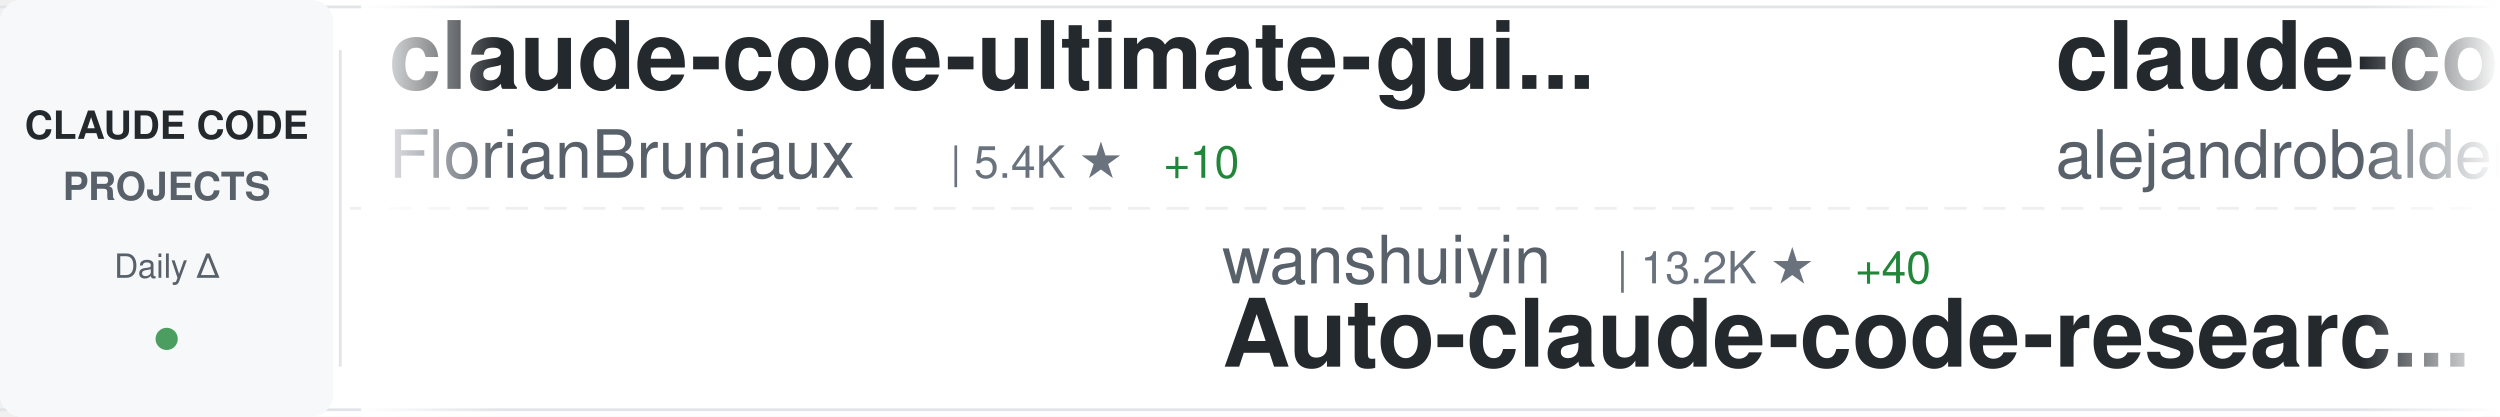
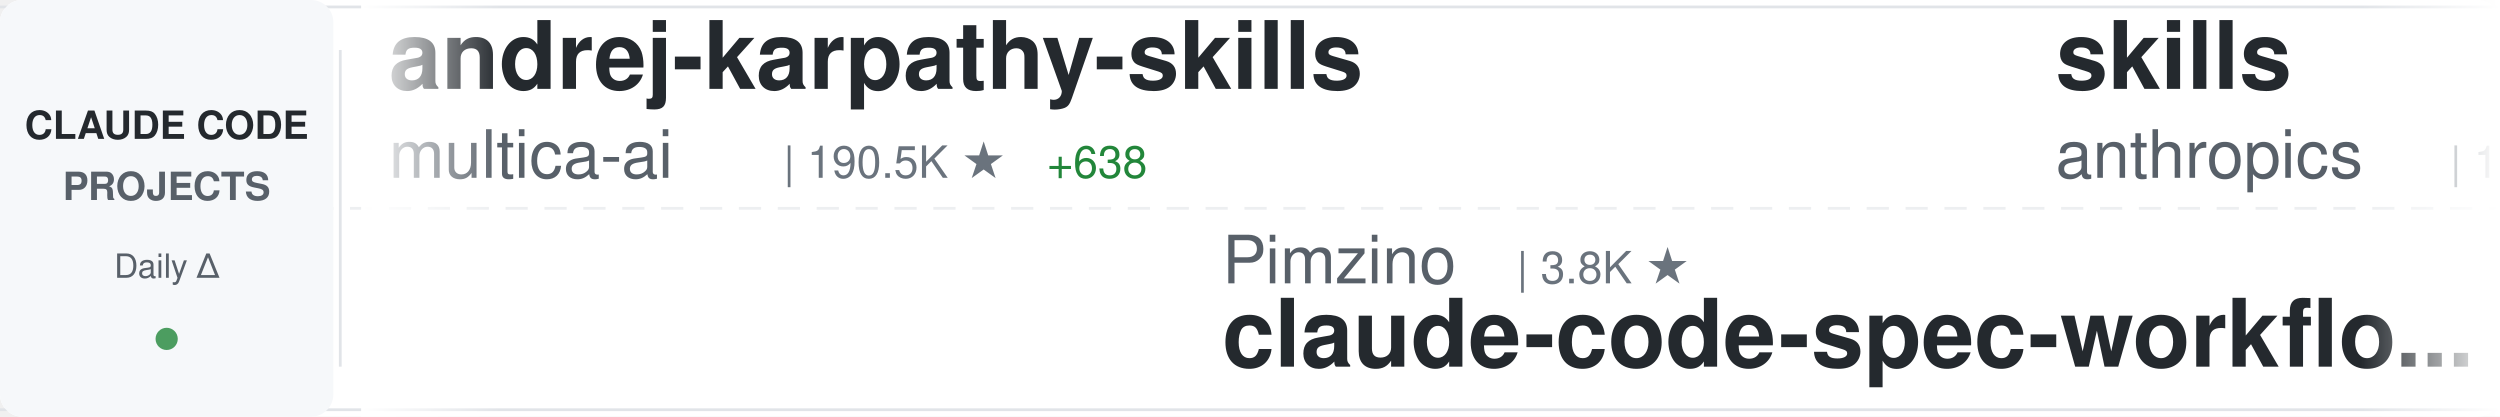
<svg xmlns="http://www.w3.org/2000/svg" width="900" height="150">
  <defs>
    <linearGradient id="awesomeLeftFade" x1="0%" y1="0%" x2="100%" y2="0%">
      <stop offset="0%" style="stop-color:#ffffff;stop-opacity:1" />
      <stop offset="100%" style="stop-color:#ffffff;stop-opacity:0" />
    </linearGradient>
    <linearGradient id="awesomeRightFade" x1="0%" y1="0%" x2="100%" y2="0%">
      <stop offset="0%" style="stop-color:#ffffff;stop-opacity:0" />
      <stop offset="100%" style="stop-color:#ffffff;stop-opacity:1" />
    </linearGradient>
  </defs>
  <rect width="900" height="150" fill="#ffffff" rx="8" />
  <rect x="0" y="2" width="900" height="1" fill="#e1e4e8" />
  <rect x="0" y="147" width="900" height="1" fill="#e1e4e8" />
  <line x1="0" y1="75" x2="900" y2="75" stroke="#e1e4e8" stroke-width="1" stroke-dasharray="8 6" opacity="0.6" />
  <rect x="0" y="0" width="120" height="150" fill="#f6f8fa" rx="8" />
  <text x="60" y="50" font-family="-apple-system, BlinkMacSystemFont, 'Segoe UI', Helvetica, Arial, sans-serif" font-size="14" font-weight="600" fill="#24292e" text-anchor="middle">CLAUDE CODE</text>
  <text x="60" y="72" font-family="-apple-system, BlinkMacSystemFont, 'Segoe UI', Helvetica, Arial, sans-serif" font-size="14" font-weight="600" fill="#586069" text-anchor="middle">PROJECTS</text>
  <text x="60" y="100" font-family="-apple-system, BlinkMacSystemFont, 'Segoe UI', Helvetica, Arial, sans-serif" font-size="12" font-weight="500" fill="#586069" text-anchor="middle">Daily Δ</text>
  <circle cx="60" cy="122" r="4" fill="#22863a" opacity="0.8" />
  <rect x="122" y="18" width="1" height="114" fill="#e1e4e8" />
  <clipPath id="awesomeTickerClip">
    <rect x="130" y="0" width="770" height="150" />
  </clipPath>
  <g clip-path="url(#awesomeTickerClip)">
    <g id="awesomeTickerItems">
      <animateTransform attributeName="transform" attributeType="XML" type="translate" from="0 0" to="-3000 0" dur="54s" repeatCount="indefinite" />
      <g transform="translate(0, 0)">
-         <text x="140" y="32" font-family="-apple-system, BlinkMacSystemFont, 'Segoe UI', Helvetica, Arial, sans-serif" font-size="34" font-weight="600" fill="#24292e">claude-code-ultimate-gui...</text>
-         <text x="140" y="64" font-family="-apple-system, BlinkMacSystemFont, 'Segoe UI', Helvetica, Arial, sans-serif" font-size="24" font-weight="400" fill="#586069">FlorianBruniaux</text>
-         <text x="342" y="64" font-family="-apple-system, BlinkMacSystemFont, 'Segoe UI', Helvetica, Arial, sans-serif" font-size="16" font-weight="500" fill="#6a737d">| 5.4K ★</text>
-         <text x="419" y="64" font-family="-apple-system, BlinkMacSystemFont, 'Segoe UI', Helvetica, Arial, sans-serif" font-size="16" font-weight="500" fill="#22863a"> +10</text>
+         <text x="140" y="32" font-family="-apple-system, BlinkMacSystemFont, 'Segoe UI', Helvetica, Arial, sans-serif" font-size="34" font-weight="600" fill="#24292e">andrej-karpathy-skills</text>
+         <text x="140" y="64" font-family="-apple-system, BlinkMacSystemFont, 'Segoe UI', Helvetica, Arial, sans-serif" font-size="24" font-weight="400" fill="#586069">multica-ai</text>
+         <text x="282" y="64" font-family="-apple-system, BlinkMacSystemFont, 'Segoe UI', Helvetica, Arial, sans-serif" font-size="16" font-weight="500" fill="#6a737d">| 190.5K ★</text>
+         <text x="377" y="64" font-family="-apple-system, BlinkMacSystemFont, 'Segoe UI', Helvetica, Arial, sans-serif" font-size="16" font-weight="500" fill="#22863a"> +638</text>
      </g>
      <g transform="translate(300, 0)">
-         <text x="140" y="102" font-family="-apple-system, BlinkMacSystemFont, 'Segoe UI', Helvetica, Arial, sans-serif" font-size="24" font-weight="400" fill="#586069">wanshuiyin</text>
-         <text x="282" y="102" font-family="-apple-system, BlinkMacSystemFont, 'Segoe UI', Helvetica, Arial, sans-serif" font-size="16" font-weight="500" fill="#6a737d">| 13.2K ★</text>
-         <text x="368" y="102" font-family="-apple-system, BlinkMacSystemFont, 'Segoe UI', Helvetica, Arial, sans-serif" font-size="16" font-weight="500" fill="#22863a"> +40</text>
-         <text x="140" y="132" font-family="-apple-system, BlinkMacSystemFont, 'Segoe UI', Helvetica, Arial, sans-serif" font-size="34" font-weight="600" fill="#24292e">Auto-claude-code-researc...</text>
+         <text x="140" y="102" font-family="-apple-system, BlinkMacSystemFont, 'Segoe UI', Helvetica, Arial, sans-serif" font-size="24" font-weight="400" fill="#586069">Pimzino</text>
+         <text x="246" y="102" font-family="-apple-system, BlinkMacSystemFont, 'Segoe UI', Helvetica, Arial, sans-serif" font-size="16" font-weight="500" fill="#6a737d">| 3.8K ★</text>
+         <text x="140" y="132" font-family="-apple-system, BlinkMacSystemFont, 'Segoe UI', Helvetica, Arial, sans-serif" font-size="34" font-weight="600" fill="#24292e">claude-code-spec-workflo...</text>
      </g>
      <g transform="translate(600, 0)">
-         <text x="140" y="32" font-family="-apple-system, BlinkMacSystemFont, 'Segoe UI', Helvetica, Arial, sans-serif" font-size="34" font-weight="600" fill="#24292e">claude-code-from-source</text>
-         <text x="140" y="64" font-family="-apple-system, BlinkMacSystemFont, 'Segoe UI', Helvetica, Arial, sans-serif" font-size="24" font-weight="400" fill="#586069">alejandrobalderas</text>
-         <text x="366" y="64" font-family="-apple-system, BlinkMacSystemFont, 'Segoe UI', Helvetica, Arial, sans-serif" font-size="16" font-weight="500" fill="#6a737d">| 2.6K ★</text>
-         <text x="443" y="64" font-family="-apple-system, BlinkMacSystemFont, 'Segoe UI', Helvetica, Arial, sans-serif" font-size="16" font-weight="500" fill="#22863a"> +112</text>
+         <text x="140" y="32" font-family="-apple-system, BlinkMacSystemFont, 'Segoe UI', Helvetica, Arial, sans-serif" font-size="34" font-weight="600" fill="#24292e">skills</text>
+         <text x="140" y="64" font-family="-apple-system, BlinkMacSystemFont, 'Segoe UI', Helvetica, Arial, sans-serif" font-size="24" font-weight="400" fill="#586069">anthropics</text>
+         <text x="282" y="64" font-family="-apple-system, BlinkMacSystemFont, 'Segoe UI', Helvetica, Arial, sans-serif" font-size="16" font-weight="500" fill="#6a737d">| 160.0K ★</text>
+         <text x="377" y="64" font-family="-apple-system, BlinkMacSystemFont, 'Segoe UI', Helvetica, Arial, sans-serif" font-size="16" font-weight="500" fill="#22863a"> +332</text>
      </g>
      <g transform="translate(900, 0)">
-         <text x="140" y="102" font-family="-apple-system, BlinkMacSystemFont, 'Segoe UI', Helvetica, Arial, sans-serif" font-size="24" font-weight="400" fill="#586069">anthropics</text>
-         <text x="282" y="102" font-family="-apple-system, BlinkMacSystemFont, 'Segoe UI', Helvetica, Arial, sans-serif" font-size="16" font-weight="500" fill="#6a737d">| 160.0K ★</text>
-         <text x="377" y="102" font-family="-apple-system, BlinkMacSystemFont, 'Segoe UI', Helvetica, Arial, sans-serif" font-size="16" font-weight="500" fill="#22863a"> +348</text>
-         <text x="140" y="132" font-family="-apple-system, BlinkMacSystemFont, 'Segoe UI', Helvetica, Arial, sans-serif" font-size="34" font-weight="600" fill="#24292e">skills</text>
+         <text x="140" y="102" font-family="-apple-system, BlinkMacSystemFont, 'Segoe UI', Helvetica, Arial, sans-serif" font-size="24" font-weight="400" fill="#586069">Maciek-roboblog</text>
+         <text x="342" y="102" font-family="-apple-system, BlinkMacSystemFont, 'Segoe UI', Helvetica, Arial, sans-serif" font-size="16" font-weight="500" fill="#6a737d">| 8.4K ★</text>
+         <text x="419" y="102" font-family="-apple-system, BlinkMacSystemFont, 'Segoe UI', Helvetica, Arial, sans-serif" font-size="16" font-weight="500" fill="#22863a"> +7</text>
+         <text x="140" y="132" font-family="-apple-system, BlinkMacSystemFont, 'Segoe UI', Helvetica, Arial, sans-serif" font-size="34" font-weight="600" fill="#24292e">Claude-Code-Usage-Monito...</text>
      </g>
      <g transform="translate(1200, 0)">
-         <text x="140" y="32" font-family="-apple-system, BlinkMacSystemFont, 'Segoe UI', Helvetica, Arial, sans-serif" font-size="34" font-weight="600" fill="#24292e">claude-code-best-practic...</text>
-         <text x="140" y="64" font-family="-apple-system, BlinkMacSystemFont, 'Segoe UI', Helvetica, Arial, sans-serif" font-size="24" font-weight="400" fill="#586069">shanraisshan</text>
-         <text x="306" y="64" font-family="-apple-system, BlinkMacSystemFont, 'Segoe UI', Helvetica, Arial, sans-serif" font-size="16" font-weight="500" fill="#6a737d">| 62.4K ★</text>
-         <text x="392" y="64" font-family="-apple-system, BlinkMacSystemFont, 'Segoe UI', Helvetica, Arial, sans-serif" font-size="16" font-weight="500" fill="#22863a"> +71</text>
+         <text x="140" y="32" font-family="-apple-system, BlinkMacSystemFont, 'Segoe UI', Helvetica, Arial, sans-serif" font-size="34" font-weight="600" fill="#24292e">awesome-claude-code-tool...</text>
+         <text x="140" y="64" font-family="-apple-system, BlinkMacSystemFont, 'Segoe UI', Helvetica, Arial, sans-serif" font-size="24" font-weight="400" fill="#586069">rohitg00</text>
+         <text x="258" y="64" font-family="-apple-system, BlinkMacSystemFont, 'Segoe UI', Helvetica, Arial, sans-serif" font-size="16" font-weight="500" fill="#6a737d">| 2.3K ★</text>
+         <text x="335" y="64" font-family="-apple-system, BlinkMacSystemFont, 'Segoe UI', Helvetica, Arial, sans-serif" font-size="16" font-weight="500" fill="#22863a"> +7</text>
      </g>
      <g transform="translate(1500, 0)">
-         <text x="140" y="102" font-family="-apple-system, BlinkMacSystemFont, 'Segoe UI', Helvetica, Arial, sans-serif" font-size="24" font-weight="400" fill="#586069">jqueryscript</text>
-         <text x="306" y="102" font-family="-apple-system, BlinkMacSystemFont, 'Segoe UI', Helvetica, Arial, sans-serif" font-size="16" font-weight="500" fill="#6a737d">| 460 ★</text>
-         <text x="374" y="102" font-family="-apple-system, BlinkMacSystemFont, 'Segoe UI', Helvetica, Arial, sans-serif" font-size="16" font-weight="500" fill="#22863a"> +1</text>
-         <text x="140" y="132" font-family="-apple-system, BlinkMacSystemFont, 'Segoe UI', Helvetica, Arial, sans-serif" font-size="34" font-weight="600" fill="#24292e">awesome-claude-code</text>
+         <text x="140" y="102" font-family="-apple-system, BlinkMacSystemFont, 'Segoe UI', Helvetica, Arial, sans-serif" font-size="24" font-weight="400" fill="#586069">guanshan</text>
+         <text x="258" y="102" font-family="-apple-system, BlinkMacSystemFont, 'Segoe UI', Helvetica, Arial, sans-serif" font-size="16" font-weight="500" fill="#6a737d">| 61 ★</text>
+         <text x="140" y="132" font-family="-apple-system, BlinkMacSystemFont, 'Segoe UI', Helvetica, Arial, sans-serif" font-size="34" font-weight="600" fill="#24292e">ClaudeCode</text>
      </g>
      <g transform="translate(1800, 0)">
+         <text x="140" y="32" font-family="-apple-system, BlinkMacSystemFont, 'Segoe UI', Helvetica, Arial, sans-serif" font-size="34" font-weight="600" fill="#24292e">how-claude-code-works</text>
+         <text x="140" y="64" font-family="-apple-system, BlinkMacSystemFont, 'Segoe UI', Helvetica, Arial, sans-serif" font-size="24" font-weight="400" fill="#586069">Windy3f3f3f3f</text>
+         <text x="318" y="64" font-family="-apple-system, BlinkMacSystemFont, 'Segoe UI', Helvetica, Arial, sans-serif" font-size="16" font-weight="500" fill="#6a737d">| 3.1K ★</text>
+         <text x="395" y="64" font-family="-apple-system, BlinkMacSystemFont, 'Segoe UI', Helvetica, Arial, sans-serif" font-size="16" font-weight="500" fill="#22863a"> +18</text>
+       </g>
+       <g transform="translate(2100, 0)">
+         <text x="140" y="102" font-family="-apple-system, BlinkMacSystemFont, 'Segoe UI', Helvetica, Arial, sans-serif" font-size="24" font-weight="400" fill="#586069">huangjia2019</text>
+         <text x="306" y="102" font-family="-apple-system, BlinkMacSystemFont, 'Segoe UI', Helvetica, Arial, sans-serif" font-size="16" font-weight="500" fill="#6a737d">| 966 ★</text>
+         <text x="374" y="102" font-family="-apple-system, BlinkMacSystemFont, 'Segoe UI', Helvetica, Arial, sans-serif" font-size="16" font-weight="500" fill="#22863a"> +9</text>
+         <text x="140" y="132" font-family="-apple-system, BlinkMacSystemFont, 'Segoe UI', Helvetica, Arial, sans-serif" font-size="34" font-weight="600" fill="#24292e">claude-code-engineering</text>
+       </g>
+       <g transform="translate(2400, 0)">
        <text x="140" y="32" font-family="-apple-system, BlinkMacSystemFont, 'Segoe UI', Helvetica, Arial, sans-serif" font-size="34" font-weight="600" fill="#24292e">claude-code-proxy</text>
        <text x="140" y="64" font-family="-apple-system, BlinkMacSystemFont, 'Segoe UI', Helvetica, Arial, sans-serif" font-size="24" font-weight="400" fill="#586069">fuergaosi233</text>
        <text x="306" y="64" font-family="-apple-system, BlinkMacSystemFont, 'Segoe UI', Helvetica, Arial, sans-serif" font-size="16" font-weight="500" fill="#6a737d">| 2.7K ★</text>
-         <text x="383" y="64" font-family="-apple-system, BlinkMacSystemFont, 'Segoe UI', Helvetica, Arial, sans-serif" font-size="16" font-weight="500" fill="#22863a"> +1</text>
-       </g>
-       <g transform="translate(2100, 0)">
-         <text x="140" y="102" font-family="-apple-system, BlinkMacSystemFont, 'Segoe UI', Helvetica, Arial, sans-serif" font-size="24" font-weight="400" fill="#586069">shareAI-lab</text>
-         <text x="294" y="102" font-family="-apple-system, BlinkMacSystemFont, 'Segoe UI', Helvetica, Arial, sans-serif" font-size="16" font-weight="500" fill="#6a737d">| 70.6K ★</text>
-         <text x="380" y="102" font-family="-apple-system, BlinkMacSystemFont, 'Segoe UI', Helvetica, Arial, sans-serif" font-size="16" font-weight="500" fill="#22863a"> +133</text>
-         <text x="140" y="132" font-family="-apple-system, BlinkMacSystemFont, 'Segoe UI', Helvetica, Arial, sans-serif" font-size="34" font-weight="600" fill="#24292e">learn-claude-code</text>
-       </g>
-       <g transform="translate(2400, 0)">
-         <text x="140" y="32" font-family="-apple-system, BlinkMacSystemFont, 'Segoe UI', Helvetica, Arial, sans-serif" font-size="34" font-weight="600" fill="#24292e">claude-code-source-code-...</text>
-         <text x="140" y="64" font-family="-apple-system, BlinkMacSystemFont, 'Segoe UI', Helvetica, Arial, sans-serif" font-size="24" font-weight="400" fill="#586069">ghuntley</text>
-         <text x="258" y="64" font-family="-apple-system, BlinkMacSystemFont, 'Segoe UI', Helvetica, Arial, sans-serif" font-size="16" font-weight="500" fill="#6a737d">| 986 ★</text>
      </g>
      <g transform="translate(2700, 0)">
-         <text x="140" y="102" font-family="-apple-system, BlinkMacSystemFont, 'Segoe UI', Helvetica, Arial, sans-serif" font-size="24" font-weight="400" fill="#586069">hangsman</text>
-         <text x="258" y="102" font-family="-apple-system, BlinkMacSystemFont, 'Segoe UI', Helvetica, Arial, sans-serif" font-size="16" font-weight="500" fill="#6a737d">| 787 ★</text>
-         <text x="140" y="132" font-family="-apple-system, BlinkMacSystemFont, 'Segoe UI', Helvetica, Arial, sans-serif" font-size="34" font-weight="600" fill="#24292e">claude-code-source</text>
+         <text x="140" y="102" font-family="-apple-system, BlinkMacSystemFont, 'Segoe UI', Helvetica, Arial, sans-serif" font-size="24" font-weight="400" fill="#586069">ghuntley</text>
+         <text x="258" y="102" font-family="-apple-system, BlinkMacSystemFont, 'Segoe UI', Helvetica, Arial, sans-serif" font-size="16" font-weight="500" fill="#6a737d">| 986 ★</text>
+         <text x="140" y="132" font-family="-apple-system, BlinkMacSystemFont, 'Segoe UI', Helvetica, Arial, sans-serif" font-size="34" font-weight="600" fill="#24292e">claude-code-source-code-...</text>
      </g>
      <g transform="translate(3000, 0)">
-         <text x="140" y="32" font-family="-apple-system, BlinkMacSystemFont, 'Segoe UI', Helvetica, Arial, sans-serif" font-size="34" font-weight="600" fill="#24292e">claude-code-ultimate-gui...</text>
-         <text x="140" y="64" font-family="-apple-system, BlinkMacSystemFont, 'Segoe UI', Helvetica, Arial, sans-serif" font-size="24" font-weight="400" fill="#586069">FlorianBruniaux</text>
-         <text x="342" y="64" font-family="-apple-system, BlinkMacSystemFont, 'Segoe UI', Helvetica, Arial, sans-serif" font-size="16" font-weight="500" fill="#6a737d">| 5.4K ★</text>
-         <text x="419" y="64" font-family="-apple-system, BlinkMacSystemFont, 'Segoe UI', Helvetica, Arial, sans-serif" font-size="16" font-weight="500" fill="#22863a"> +10</text>
+         <text x="140" y="32" font-family="-apple-system, BlinkMacSystemFont, 'Segoe UI', Helvetica, Arial, sans-serif" font-size="34" font-weight="600" fill="#24292e">andrej-karpathy-skills</text>
+         <text x="140" y="64" font-family="-apple-system, BlinkMacSystemFont, 'Segoe UI', Helvetica, Arial, sans-serif" font-size="24" font-weight="400" fill="#586069">multica-ai</text>
+         <text x="282" y="64" font-family="-apple-system, BlinkMacSystemFont, 'Segoe UI', Helvetica, Arial, sans-serif" font-size="16" font-weight="500" fill="#6a737d">| 190.5K ★</text>
+         <text x="377" y="64" font-family="-apple-system, BlinkMacSystemFont, 'Segoe UI', Helvetica, Arial, sans-serif" font-size="16" font-weight="500" fill="#22863a"> +638</text>
      </g>
      <g transform="translate(3300, 0)">
-         <text x="140" y="102" font-family="-apple-system, BlinkMacSystemFont, 'Segoe UI', Helvetica, Arial, sans-serif" font-size="24" font-weight="400" fill="#586069">wanshuiyin</text>
-         <text x="282" y="102" font-family="-apple-system, BlinkMacSystemFont, 'Segoe UI', Helvetica, Arial, sans-serif" font-size="16" font-weight="500" fill="#6a737d">| 13.2K ★</text>
-         <text x="368" y="102" font-family="-apple-system, BlinkMacSystemFont, 'Segoe UI', Helvetica, Arial, sans-serif" font-size="16" font-weight="500" fill="#22863a"> +40</text>
-         <text x="140" y="132" font-family="-apple-system, BlinkMacSystemFont, 'Segoe UI', Helvetica, Arial, sans-serif" font-size="34" font-weight="600" fill="#24292e">Auto-claude-code-researc...</text>
+         <text x="140" y="102" font-family="-apple-system, BlinkMacSystemFont, 'Segoe UI', Helvetica, Arial, sans-serif" font-size="24" font-weight="400" fill="#586069">Pimzino</text>
+         <text x="246" y="102" font-family="-apple-system, BlinkMacSystemFont, 'Segoe UI', Helvetica, Arial, sans-serif" font-size="16" font-weight="500" fill="#6a737d">| 3.8K ★</text>
+         <text x="140" y="132" font-family="-apple-system, BlinkMacSystemFont, 'Segoe UI', Helvetica, Arial, sans-serif" font-size="34" font-weight="600" fill="#24292e">claude-code-spec-workflo...</text>
      </g>
      <g transform="translate(3600, 0)">
-         <text x="140" y="32" font-family="-apple-system, BlinkMacSystemFont, 'Segoe UI', Helvetica, Arial, sans-serif" font-size="34" font-weight="600" fill="#24292e">claude-code-from-source</text>
-         <text x="140" y="64" font-family="-apple-system, BlinkMacSystemFont, 'Segoe UI', Helvetica, Arial, sans-serif" font-size="24" font-weight="400" fill="#586069">alejandrobalderas</text>
-         <text x="366" y="64" font-family="-apple-system, BlinkMacSystemFont, 'Segoe UI', Helvetica, Arial, sans-serif" font-size="16" font-weight="500" fill="#6a737d">| 2.6K ★</text>
-         <text x="443" y="64" font-family="-apple-system, BlinkMacSystemFont, 'Segoe UI', Helvetica, Arial, sans-serif" font-size="16" font-weight="500" fill="#22863a"> +112</text>
+         <text x="140" y="32" font-family="-apple-system, BlinkMacSystemFont, 'Segoe UI', Helvetica, Arial, sans-serif" font-size="34" font-weight="600" fill="#24292e">skills</text>
+         <text x="140" y="64" font-family="-apple-system, BlinkMacSystemFont, 'Segoe UI', Helvetica, Arial, sans-serif" font-size="24" font-weight="400" fill="#586069">anthropics</text>
+         <text x="282" y="64" font-family="-apple-system, BlinkMacSystemFont, 'Segoe UI', Helvetica, Arial, sans-serif" font-size="16" font-weight="500" fill="#6a737d">| 160.0K ★</text>
+         <text x="377" y="64" font-family="-apple-system, BlinkMacSystemFont, 'Segoe UI', Helvetica, Arial, sans-serif" font-size="16" font-weight="500" fill="#22863a"> +332</text>
      </g>
      <g transform="translate(3900, 0)">
-         <text x="140" y="102" font-family="-apple-system, BlinkMacSystemFont, 'Segoe UI', Helvetica, Arial, sans-serif" font-size="24" font-weight="400" fill="#586069">anthropics</text>
-         <text x="282" y="102" font-family="-apple-system, BlinkMacSystemFont, 'Segoe UI', Helvetica, Arial, sans-serif" font-size="16" font-weight="500" fill="#6a737d">| 160.0K ★</text>
-         <text x="377" y="102" font-family="-apple-system, BlinkMacSystemFont, 'Segoe UI', Helvetica, Arial, sans-serif" font-size="16" font-weight="500" fill="#22863a"> +348</text>
-         <text x="140" y="132" font-family="-apple-system, BlinkMacSystemFont, 'Segoe UI', Helvetica, Arial, sans-serif" font-size="34" font-weight="600" fill="#24292e">skills</text>
+         <text x="140" y="102" font-family="-apple-system, BlinkMacSystemFont, 'Segoe UI', Helvetica, Arial, sans-serif" font-size="24" font-weight="400" fill="#586069">Maciek-roboblog</text>
+         <text x="342" y="102" font-family="-apple-system, BlinkMacSystemFont, 'Segoe UI', Helvetica, Arial, sans-serif" font-size="16" font-weight="500" fill="#6a737d">| 8.4K ★</text>
+         <text x="419" y="102" font-family="-apple-system, BlinkMacSystemFont, 'Segoe UI', Helvetica, Arial, sans-serif" font-size="16" font-weight="500" fill="#22863a"> +7</text>
+         <text x="140" y="132" font-family="-apple-system, BlinkMacSystemFont, 'Segoe UI', Helvetica, Arial, sans-serif" font-size="34" font-weight="600" fill="#24292e">Claude-Code-Usage-Monito...</text>
      </g>
    </g>
  </g>
  <rect x="130" y="0" width="50" height="150" fill="url(#awesomeLeftFade)" />
  <rect x="850" y="0" width="50" height="150" fill="url(#awesomeRightFade)" />
</svg>
